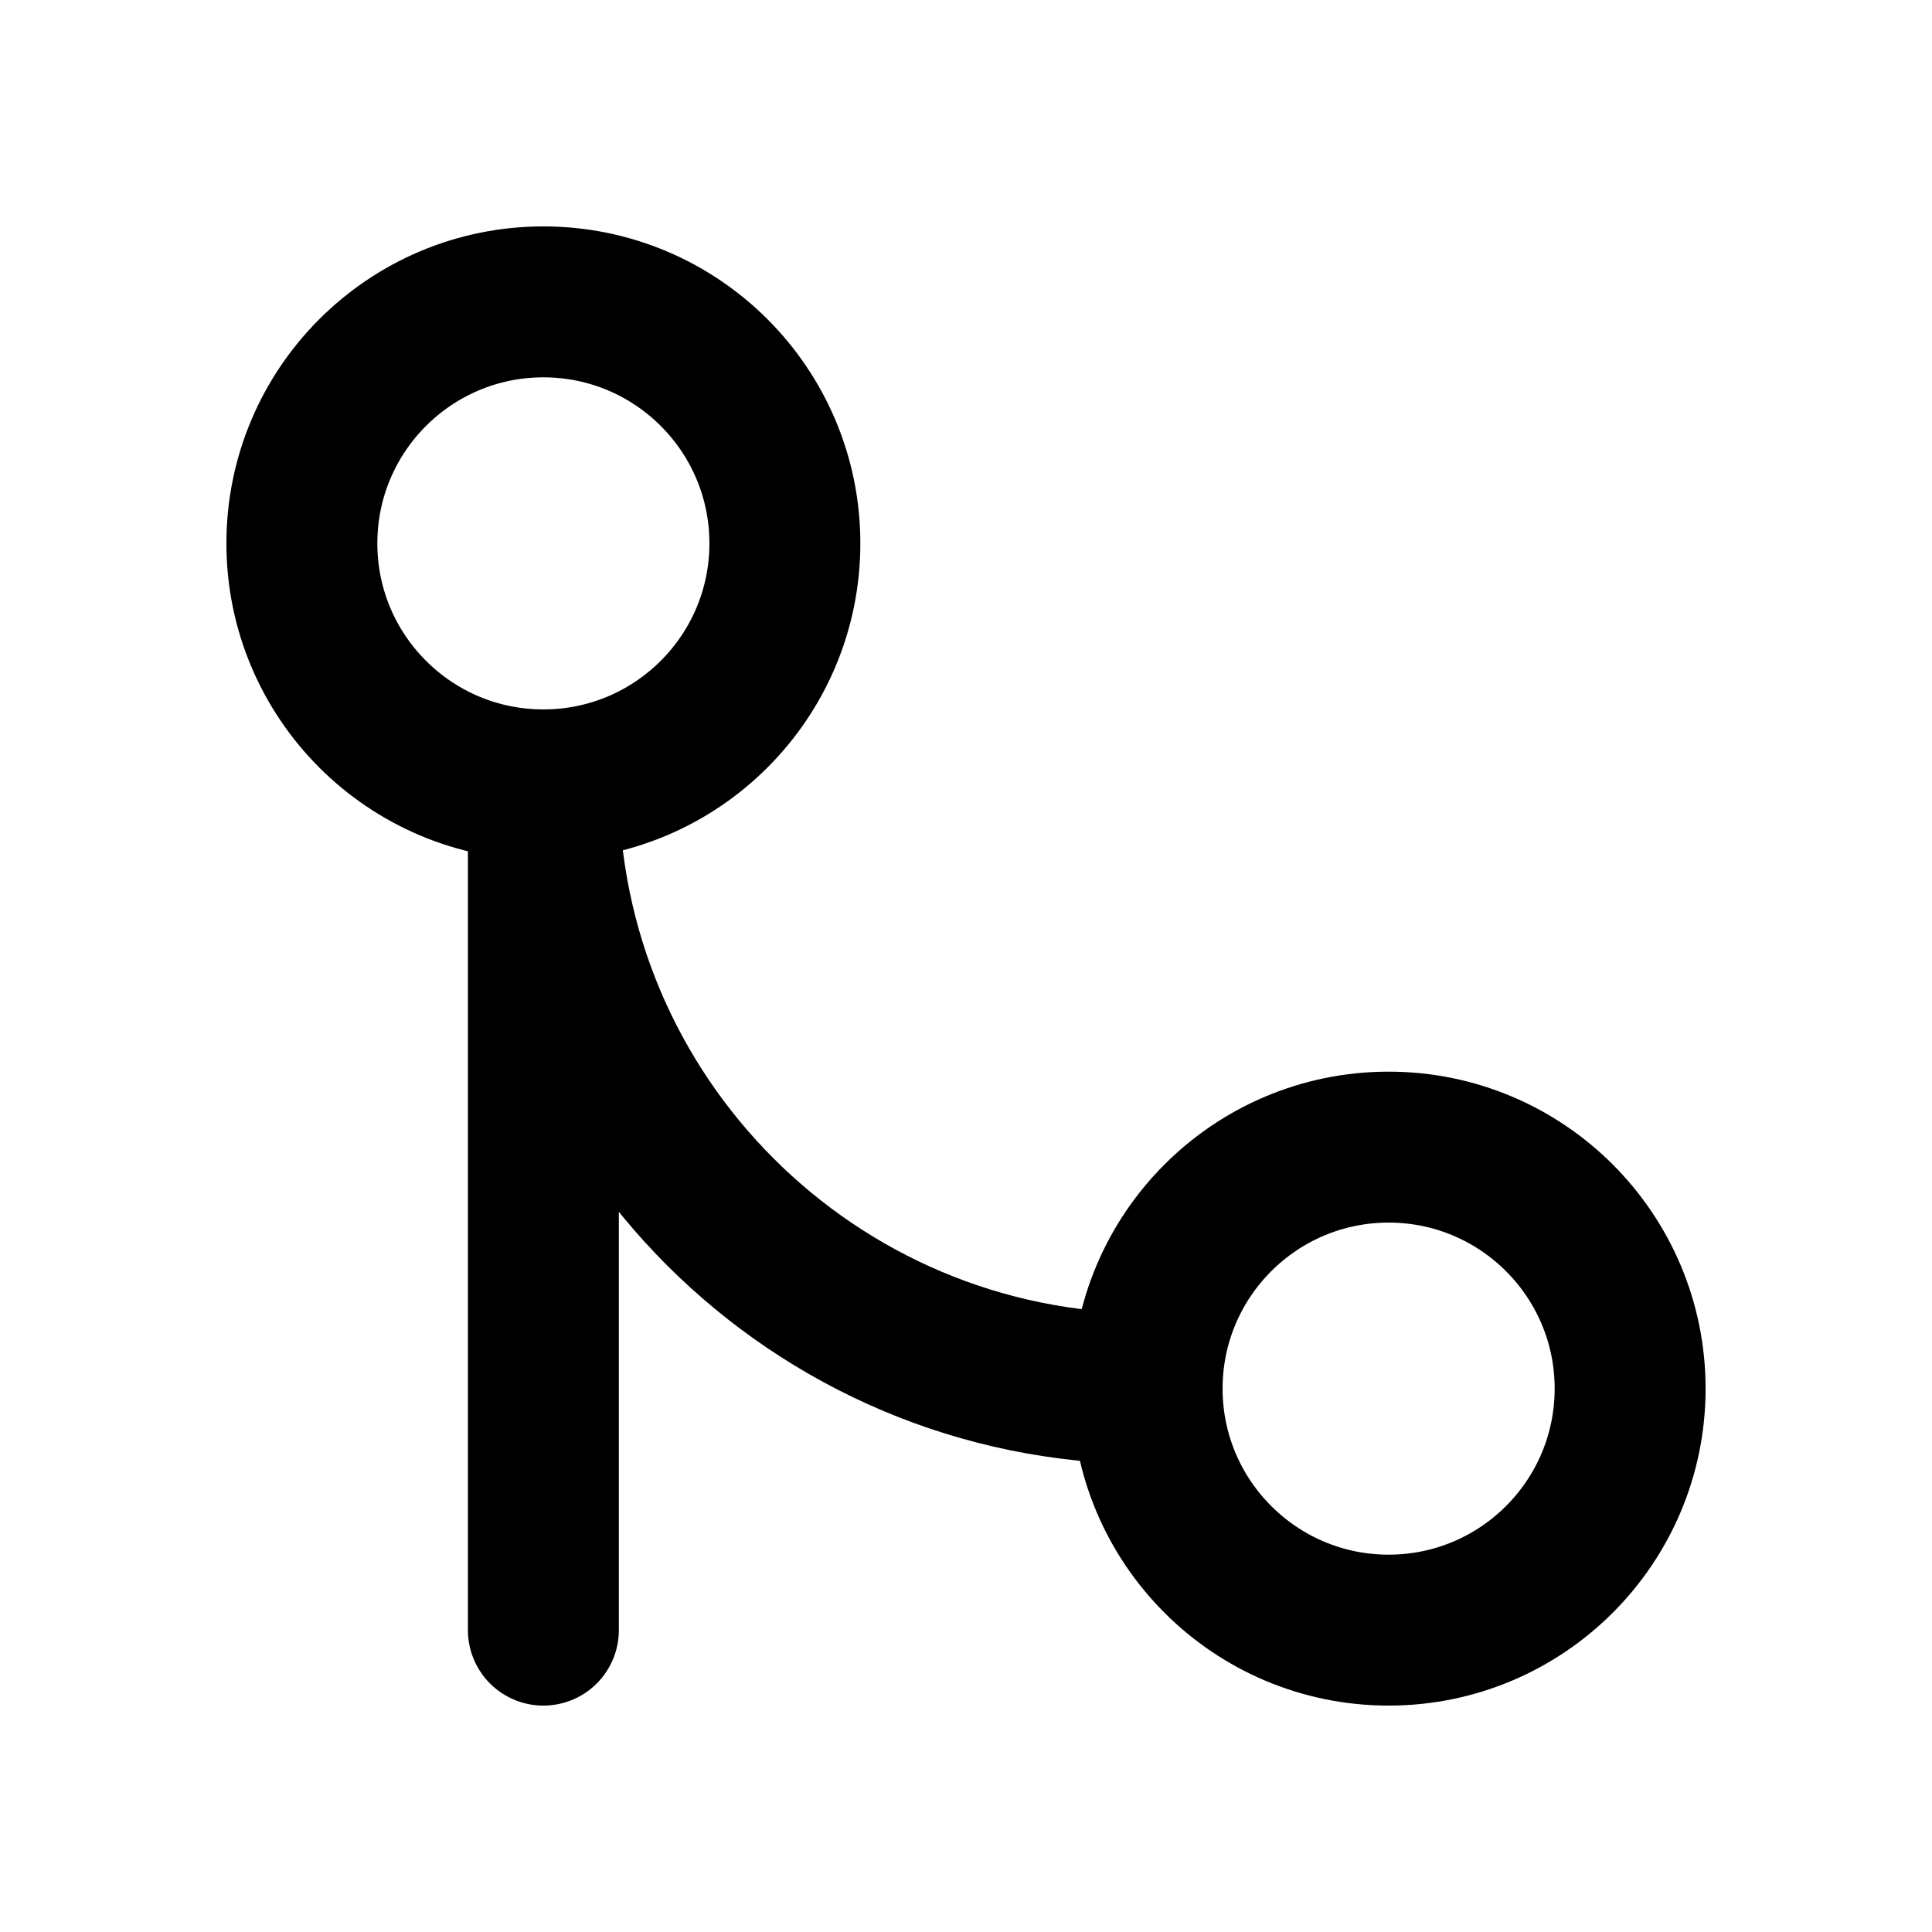
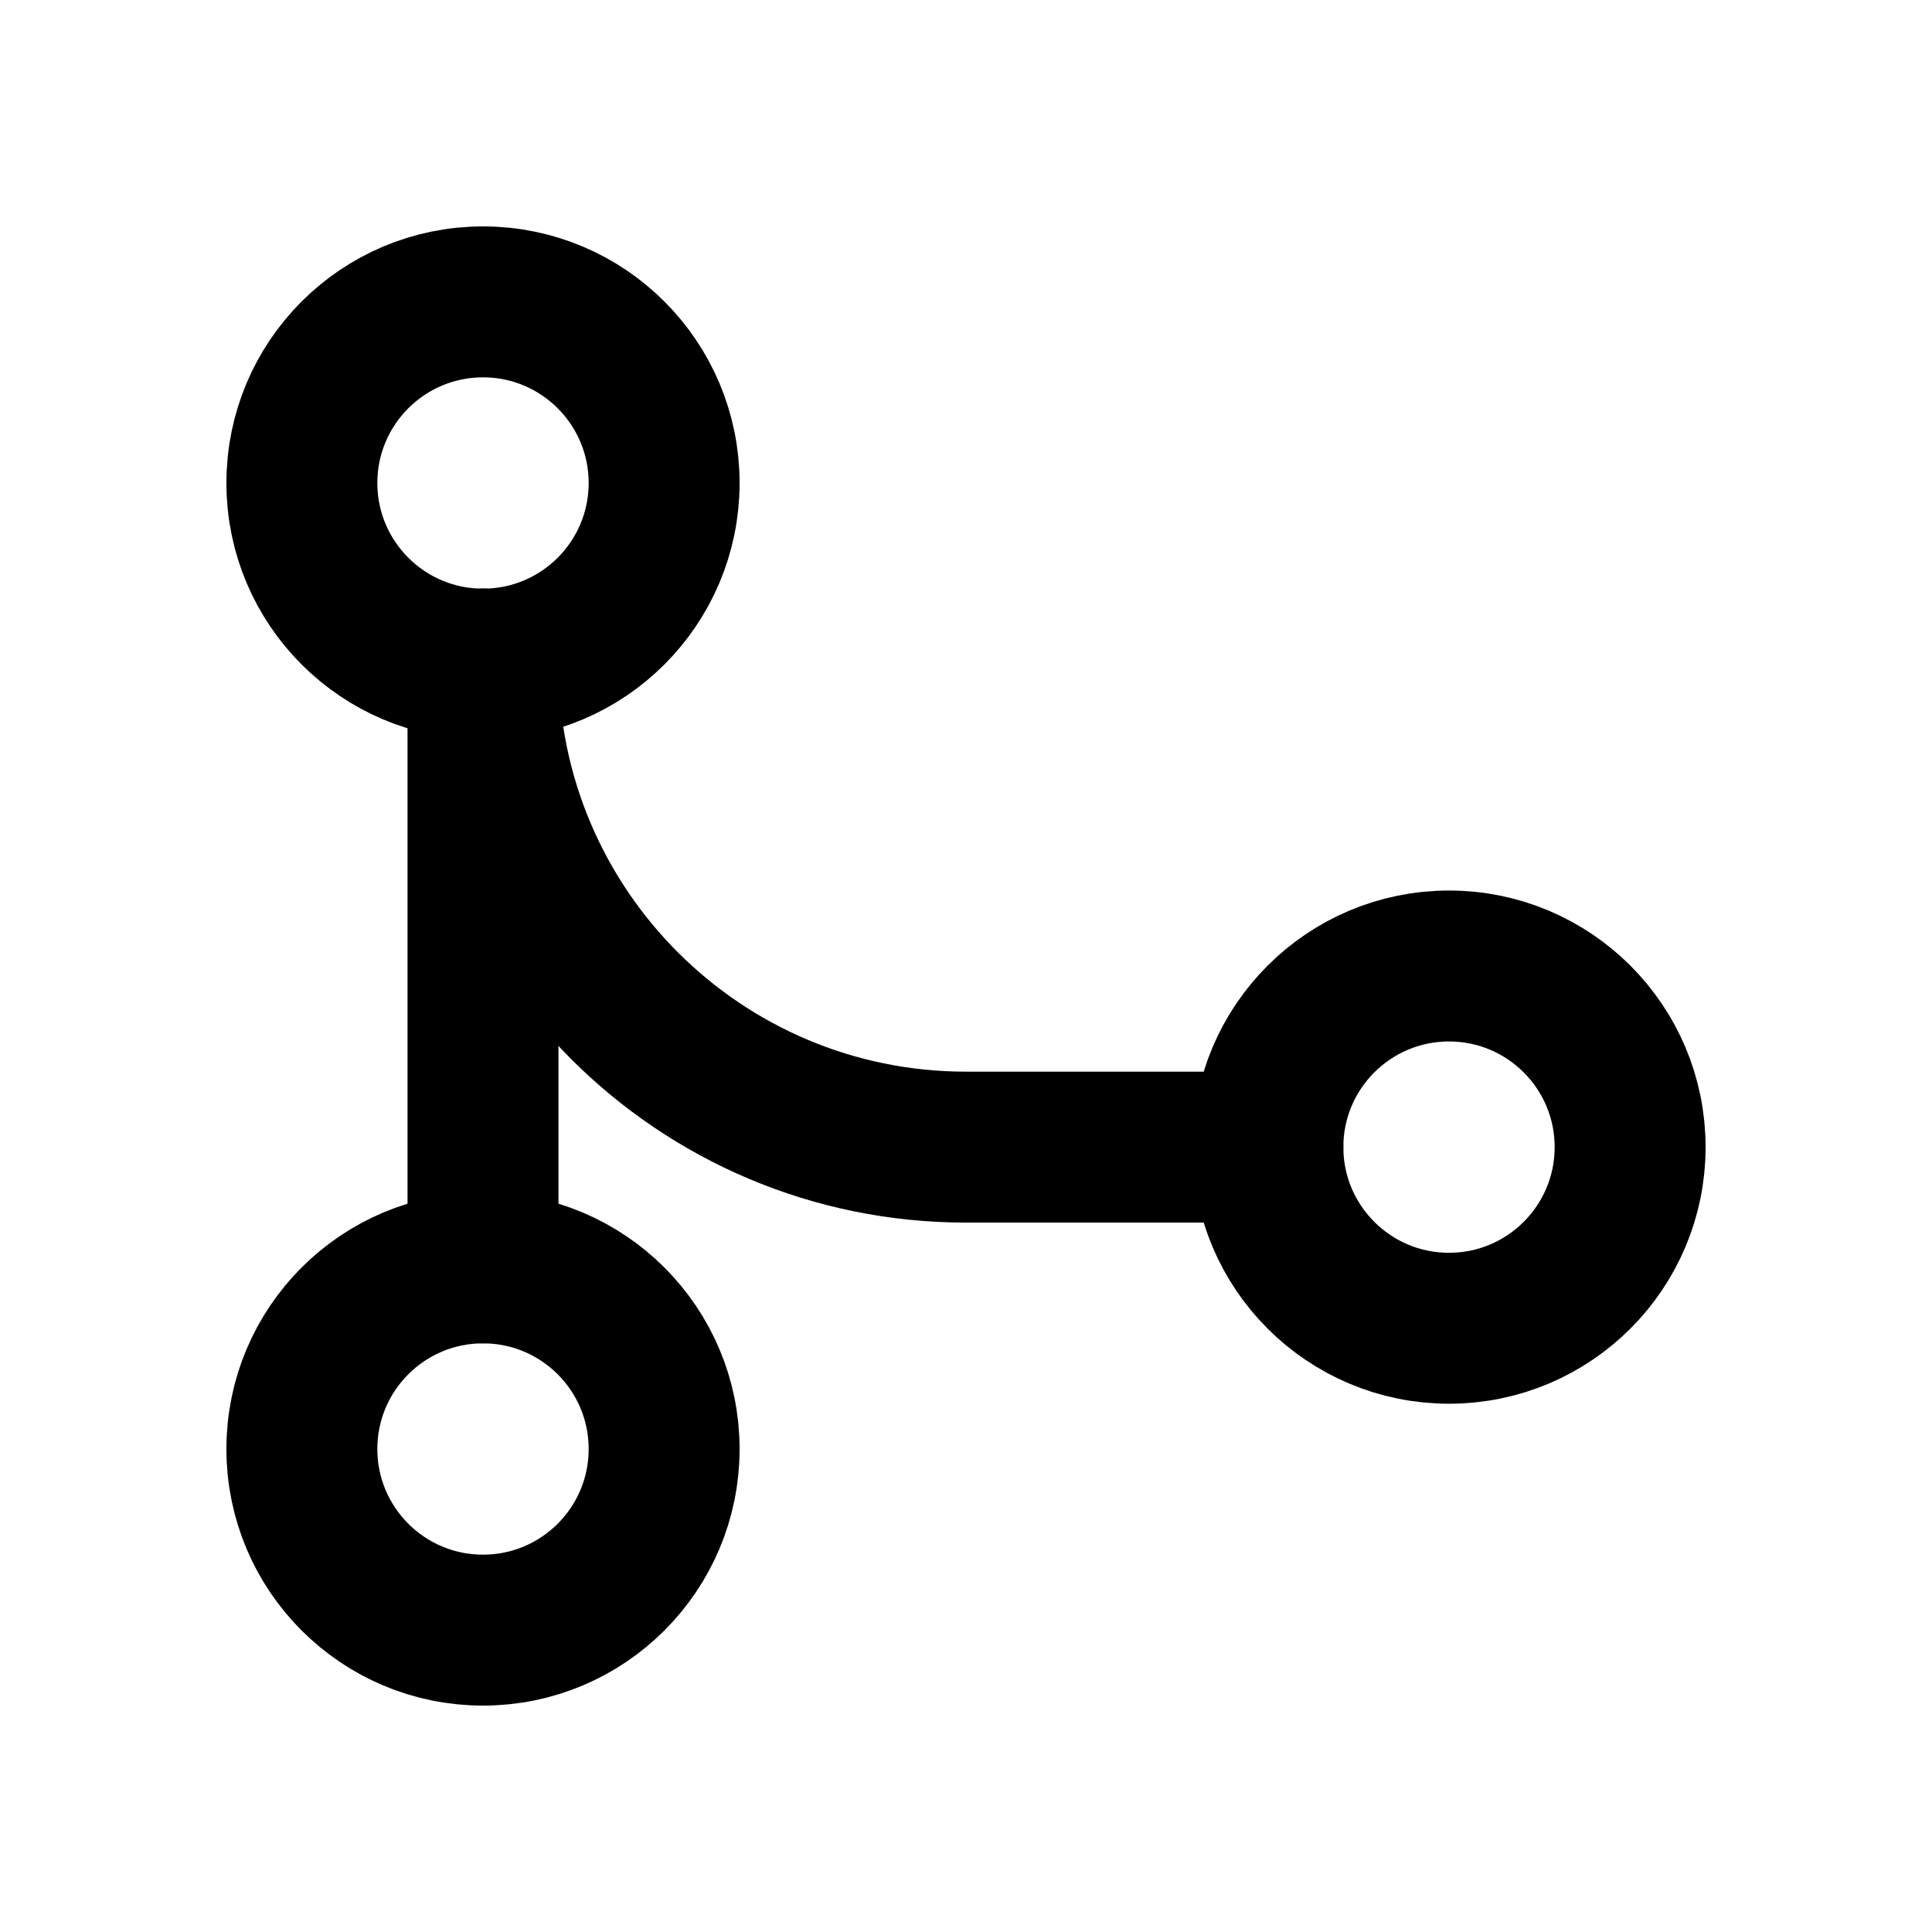
<svg xmlns="http://www.w3.org/2000/svg" data-set="area-pilot" data-keyline="square" width="16" height="16" viewBox="0 0 16 16" fill="none">
-   <circle data-filled="solid" cx="4.5" cy="4.5" r="2" fill="none" stroke="currentColor" stroke-width="1.25" stroke-linecap="round" stroke-linejoin="round" />
-   <circle data-filled="solid" cx="11.5" cy="11.5" r="2" fill="none" stroke="currentColor" stroke-width="1.25" stroke-linecap="round" stroke-linejoin="round" />
-   <path d="M4.5 6.5V13.5M4.5 6.5A5 5 0 0 0 9.5 11.5" fill="none" stroke="currentColor" stroke-width="1.25" stroke-linecap="round" stroke-linejoin="round" />
+   <circle data-filled="solid" cx="4" cy="4" r="1.5" fill="none" stroke="currentColor" stroke-width="1.25" stroke-linecap="round" stroke-linejoin="round" />
+   <circle data-filled="solid" cx="4" cy="12" r="1.5" fill="none" stroke="currentColor" stroke-width="1.25" stroke-linecap="round" stroke-linejoin="round" />
+   <circle data-filled="solid" cx="12" cy="9.5" r="1.5" fill="none" stroke="currentColor" stroke-width="1.25" stroke-linecap="round" stroke-linejoin="round" />
+   <path d="M4 5.5V10.5" fill="none" stroke="currentColor" stroke-width="1.25" stroke-linecap="round" stroke-linejoin="round" />
+   <path d="M4 5.5A4 4 0 0 0 8 9.5H10.5" fill="none" stroke="currentColor" stroke-width="1.25" stroke-linecap="round" stroke-linejoin="round" />
</svg>
